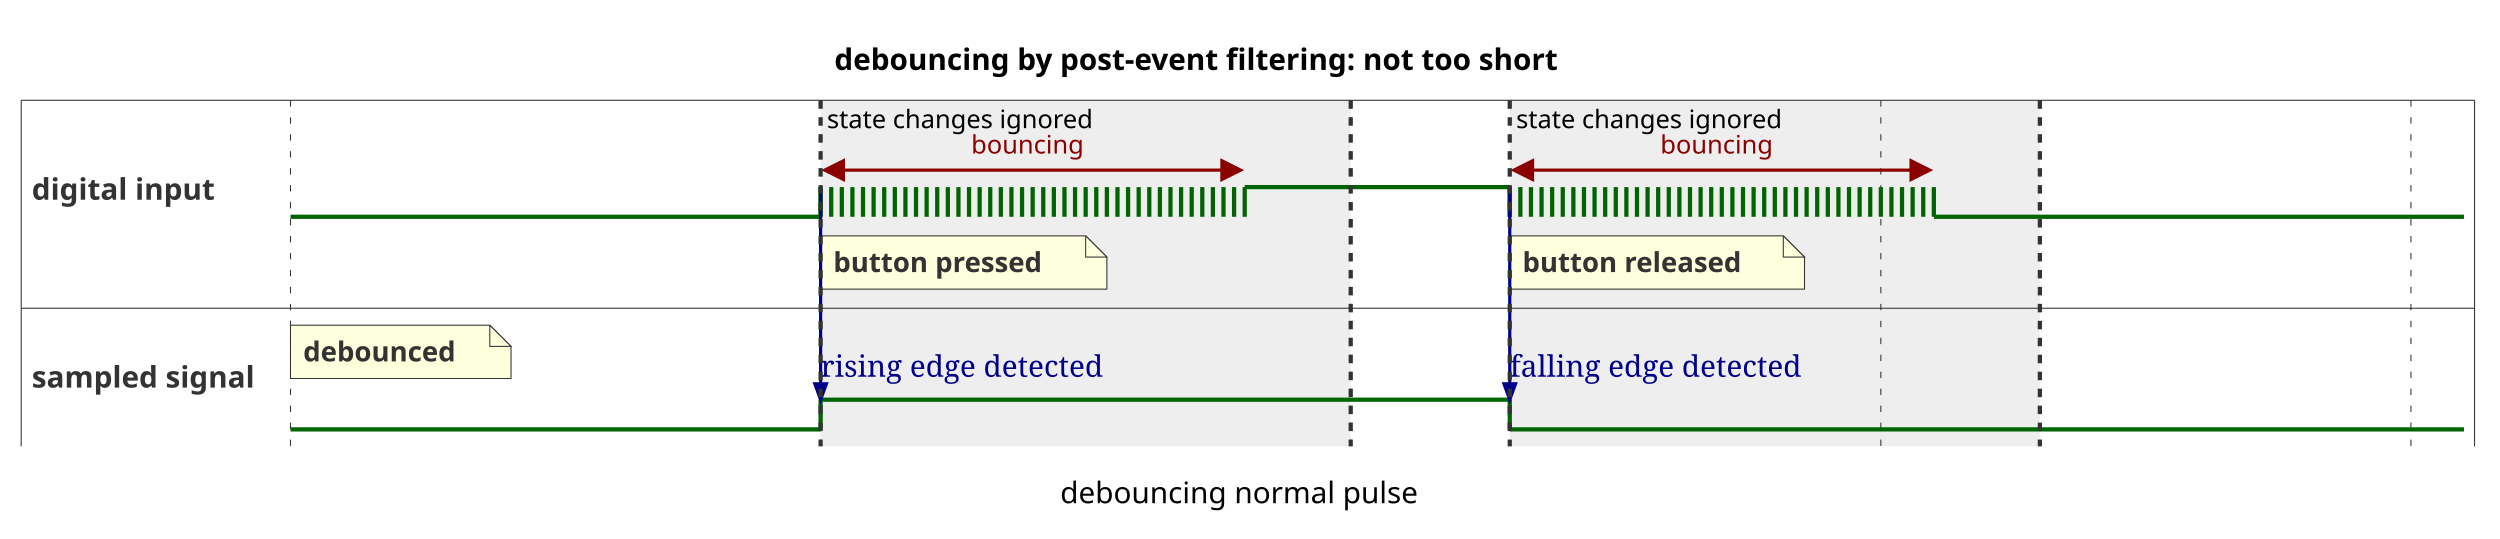
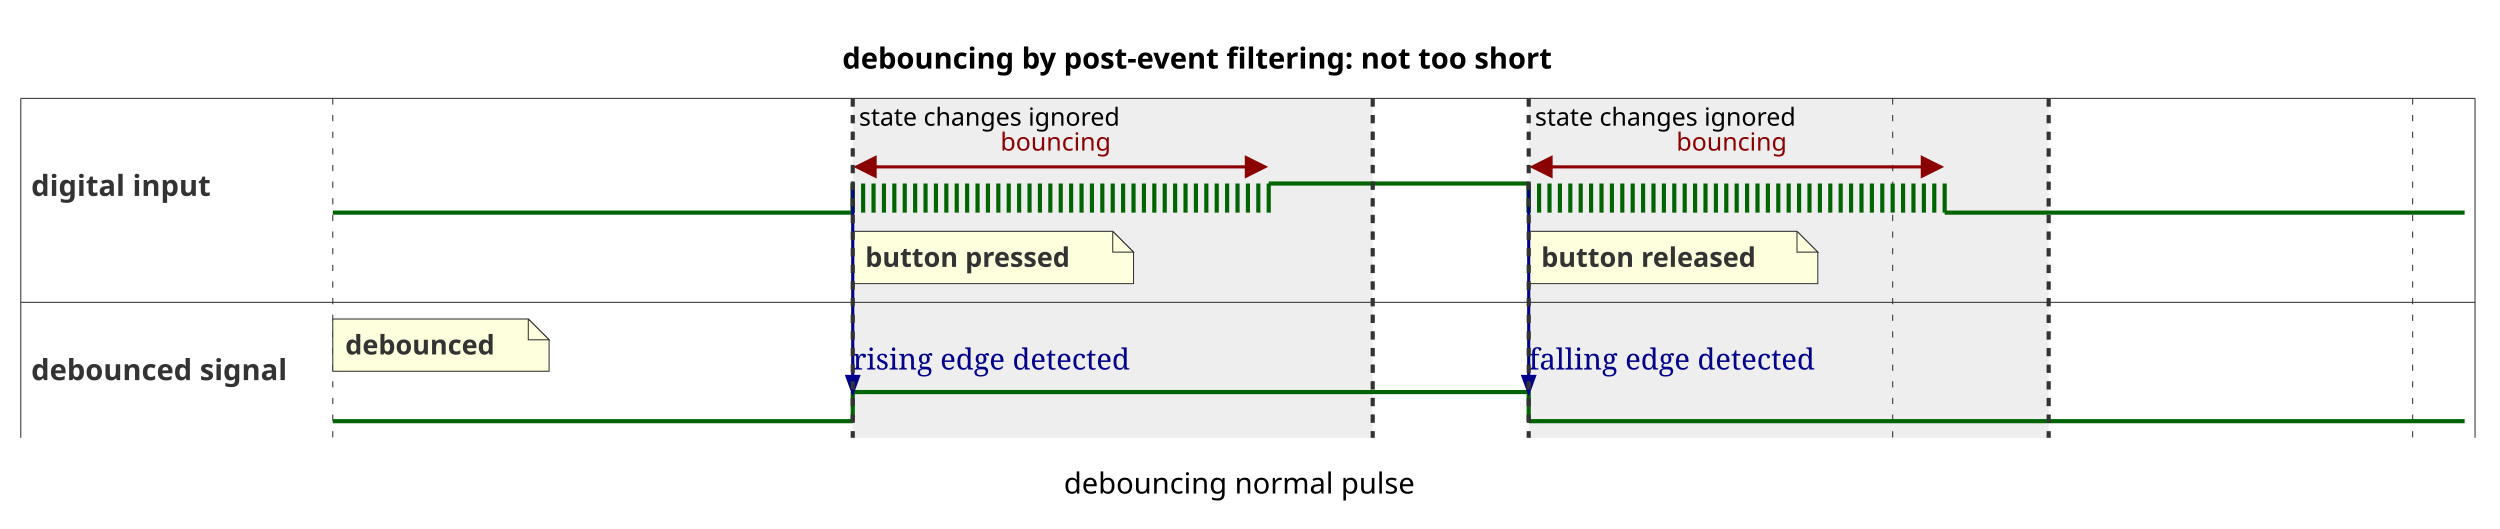
- <svg xmlns="http://www.w3.org/2000/svg" contentStyleType="text/css" height="254px" preserveAspectRatio="none" style="width:1179px;height:254px;background:#FFFFFF;" version="1.1" viewBox="0 0 1179 254" width="1179px" zoomAndPan="magnify">
+ <svg xmlns="http://www.w3.org/2000/svg" contentStyleType="text/css" height="254px" preserveAspectRatio="none" style="width:1202px;height:254px;background:#FFFFFF;" version="1.1" viewBox="0 0 1202 254" width="1202px" zoomAndPan="magnify">
  <defs />
  <g>
-     <text fill="#000000" font-family="sans-serif" font-size="14" font-weight="bold" lengthAdjust="spacing" textLength="389" x="393.5" y="32.995">debouncing by post-event filtering: not too short</text>
+     <text fill="#000000" font-family="sans-serif" font-size="14" font-weight="bold" lengthAdjust="spacing" textLength="389" x="405" y="32.995">debouncing by post-event filtering: not too short</text>
    <line style="stroke:#333333;stroke-width:0.5;" x1="10" x2="10" y1="47.297" y2="210.5" />
-     <line style="stroke:#333333;stroke-width:0.5;" x1="1167" x2="1167" y1="47.297" y2="210.5" />
-     <rect fill="#EEEEEE" height="163.203" style="stroke:none;stroke-width:1.0;" width="250" x="387" y="47.297" />
-     <rect fill="#EEEEEE" height="163.203" style="stroke:none;stroke-width:1.0;" width="250" x="712" y="47.297" />
-     <line style="stroke:#333333;stroke-width:0.5;stroke-dasharray:3.0,5.0;" x1="137" x2="137" y1="47.297" y2="210.5" />
-     <line style="stroke:#333333;stroke-width:0.5;stroke-dasharray:3.0,5.0;" x1="387" x2="387" y1="47.297" y2="210.5" />
-     <line style="stroke:#333333;stroke-width:0.5;stroke-dasharray:3.0,5.0;" x1="637" x2="637" y1="47.297" y2="210.5" />
-     <line style="stroke:#333333;stroke-width:0.5;stroke-dasharray:3.0,5.0;" x1="887" x2="887" y1="47.297" y2="210.5" />
-     <line style="stroke:#333333;stroke-width:0.5;stroke-dasharray:3.0,5.0;" x1="1137" x2="1137" y1="47.297" y2="210.5" />
-     <line style="stroke:#333333;stroke-width:0.5;" x1="10" x2="1167" y1="47.297" y2="47.297" />
+     <line style="stroke:#333333;stroke-width:0.5;" x1="1190" x2="1190" y1="47.297" y2="210.5" />
+     <rect fill="#EEEEEE" height="163.203" style="stroke:none;stroke-width:1.0;" width="250" x="410" y="47.297" />
+     <rect fill="#EEEEEE" height="163.203" style="stroke:none;stroke-width:1.0;" width="250" x="735" y="47.297" />
+     <line style="stroke:#333333;stroke-width:0.5;stroke-dasharray:3.0,5.0;" x1="160" x2="160" y1="47.297" y2="210.5" />
+     <line style="stroke:#333333;stroke-width:0.5;stroke-dasharray:3.0,5.0;" x1="410" x2="410" y1="47.297" y2="210.5" />
+     <line style="stroke:#333333;stroke-width:0.5;stroke-dasharray:3.0,5.0;" x1="660" x2="660" y1="47.297" y2="210.5" />
+     <line style="stroke:#333333;stroke-width:0.5;stroke-dasharray:3.0,5.0;" x1="910" x2="910" y1="47.297" y2="210.5" />
+     <line style="stroke:#333333;stroke-width:0.5;stroke-dasharray:3.0,5.0;" x1="1160" x2="1160" y1="47.297" y2="210.5" />
+     <line style="stroke:#333333;stroke-width:0.5;" x1="10" x2="1190" y1="47.297" y2="47.297" />
    <text fill="#333333" font-family="sans-serif" font-size="14" font-weight="bold" lengthAdjust="spacing" textLength="92" x="15" y="94.194">digital input</text>
-     <line style="stroke:#006400;stroke-width:2.0;" x1="137" x2="137" y1="102.234" y2="102.234" />
-     <line style="stroke:#006400;stroke-width:2.0;" x1="137" x2="387" y1="102.234" y2="102.234" />
-     <line style="stroke:#006400;stroke-width:2.0;" x1="387" x2="387" y1="88.234" y2="102.234" />
-     <line style="stroke:#006400;stroke-width:2.0;" x1="387" x2="387" y1="88.234" y2="102.234" />
-     <line style="stroke:#006400;stroke-width:2.0;" x1="392" x2="392" y1="88.234" y2="102.234" />
-     <line style="stroke:#006400;stroke-width:2.0;" x1="397" x2="397" y1="88.234" y2="102.234" />
-     <line style="stroke:#006400;stroke-width:2.0;" x1="402" x2="402" y1="88.234" y2="102.234" />
-     <line style="stroke:#006400;stroke-width:2.0;" x1="407" x2="407" y1="88.234" y2="102.234" />
-     <line style="stroke:#006400;stroke-width:2.0;" x1="412" x2="412" y1="88.234" y2="102.234" />
-     <line style="stroke:#006400;stroke-width:2.0;" x1="417" x2="417" y1="88.234" y2="102.234" />
-     <line style="stroke:#006400;stroke-width:2.0;" x1="422" x2="422" y1="88.234" y2="102.234" />
-     <line style="stroke:#006400;stroke-width:2.0;" x1="427" x2="427" y1="88.234" y2="102.234" />
-     <line style="stroke:#006400;stroke-width:2.0;" x1="432" x2="432" y1="88.234" y2="102.234" />
-     <line style="stroke:#006400;stroke-width:2.0;" x1="437" x2="437" y1="88.234" y2="102.234" />
-     <line style="stroke:#006400;stroke-width:2.0;" x1="442" x2="442" y1="88.234" y2="102.234" />
-     <line style="stroke:#006400;stroke-width:2.0;" x1="447" x2="447" y1="88.234" y2="102.234" />
-     <line style="stroke:#006400;stroke-width:2.0;" x1="452" x2="452" y1="88.234" y2="102.234" />
-     <line style="stroke:#006400;stroke-width:2.0;" x1="457" x2="457" y1="88.234" y2="102.234" />
-     <line style="stroke:#006400;stroke-width:2.0;" x1="462" x2="462" y1="88.234" y2="102.234" />
-     <line style="stroke:#006400;stroke-width:2.0;" x1="467" x2="467" y1="88.234" y2="102.234" />
-     <line style="stroke:#006400;stroke-width:2.0;" x1="472" x2="472" y1="88.234" y2="102.234" />
-     <line style="stroke:#006400;stroke-width:2.0;" x1="477" x2="477" y1="88.234" y2="102.234" />
-     <line style="stroke:#006400;stroke-width:2.0;" x1="482" x2="482" y1="88.234" y2="102.234" />
-     <line style="stroke:#006400;stroke-width:2.0;" x1="487" x2="487" y1="88.234" y2="102.234" />
-     <line style="stroke:#006400;stroke-width:2.0;" x1="492" x2="492" y1="88.234" y2="102.234" />
-     <line style="stroke:#006400;stroke-width:2.0;" x1="497" x2="497" y1="88.234" y2="102.234" />
-     <line style="stroke:#006400;stroke-width:2.0;" x1="502" x2="502" y1="88.234" y2="102.234" />
-     <line style="stroke:#006400;stroke-width:2.0;" x1="507" x2="507" y1="88.234" y2="102.234" />
-     <line style="stroke:#006400;stroke-width:2.0;" x1="512" x2="512" y1="88.234" y2="102.234" />
-     <line style="stroke:#006400;stroke-width:2.0;" x1="517" x2="517" y1="88.234" y2="102.234" />
-     <line style="stroke:#006400;stroke-width:2.0;" x1="522" x2="522" y1="88.234" y2="102.234" />
-     <line style="stroke:#006400;stroke-width:2.0;" x1="527" x2="527" y1="88.234" y2="102.234" />
-     <line style="stroke:#006400;stroke-width:2.0;" x1="532" x2="532" y1="88.234" y2="102.234" />
-     <line style="stroke:#006400;stroke-width:2.0;" x1="537" x2="537" y1="88.234" y2="102.234" />
-     <line style="stroke:#006400;stroke-width:2.0;" x1="542" x2="542" y1="88.234" y2="102.234" />
-     <line style="stroke:#006400;stroke-width:2.0;" x1="547" x2="547" y1="88.234" y2="102.234" />
-     <line style="stroke:#006400;stroke-width:2.0;" x1="552" x2="552" y1="88.234" y2="102.234" />
-     <line style="stroke:#006400;stroke-width:2.0;" x1="557" x2="557" y1="88.234" y2="102.234" />
-     <line style="stroke:#006400;stroke-width:2.0;" x1="562" x2="562" y1="88.234" y2="102.234" />
-     <line style="stroke:#006400;stroke-width:2.0;" x1="567" x2="567" y1="88.234" y2="102.234" />
-     <line style="stroke:#006400;stroke-width:2.0;" x1="572" x2="572" y1="88.234" y2="102.234" />
-     <line style="stroke:#006400;stroke-width:2.0;" x1="577" x2="577" y1="88.234" y2="102.234" />
-     <line style="stroke:#006400;stroke-width:2.0;" x1="582" x2="582" y1="88.234" y2="102.234" />
-     <line style="stroke:#006400;stroke-width:2.0;" x1="587" x2="587" y1="88.234" y2="102.234" />
-     <line style="stroke:#006400;stroke-width:2.0;" x1="587" x2="712" y1="88.234" y2="88.234" />
-     <line style="stroke:#006400;stroke-width:2.0;" x1="712" x2="712" y1="88.234" y2="102.234" />
-     <line style="stroke:#006400;stroke-width:2.0;" x1="712" x2="712" y1="88.234" y2="102.234" />
-     <line style="stroke:#006400;stroke-width:2.0;" x1="717" x2="717" y1="88.234" y2="102.234" />
-     <line style="stroke:#006400;stroke-width:2.0;" x1="722" x2="722" y1="88.234" y2="102.234" />
-     <line style="stroke:#006400;stroke-width:2.0;" x1="727" x2="727" y1="88.234" y2="102.234" />
-     <line style="stroke:#006400;stroke-width:2.0;" x1="732" x2="732" y1="88.234" y2="102.234" />
-     <line style="stroke:#006400;stroke-width:2.0;" x1="737" x2="737" y1="88.234" y2="102.234" />
-     <line style="stroke:#006400;stroke-width:2.0;" x1="742" x2="742" y1="88.234" y2="102.234" />
-     <line style="stroke:#006400;stroke-width:2.0;" x1="747" x2="747" y1="88.234" y2="102.234" />
-     <line style="stroke:#006400;stroke-width:2.0;" x1="752" x2="752" y1="88.234" y2="102.234" />
-     <line style="stroke:#006400;stroke-width:2.0;" x1="757" x2="757" y1="88.234" y2="102.234" />
-     <line style="stroke:#006400;stroke-width:2.0;" x1="762" x2="762" y1="88.234" y2="102.234" />
-     <line style="stroke:#006400;stroke-width:2.0;" x1="767" x2="767" y1="88.234" y2="102.234" />
-     <line style="stroke:#006400;stroke-width:2.0;" x1="772" x2="772" y1="88.234" y2="102.234" />
-     <line style="stroke:#006400;stroke-width:2.0;" x1="777" x2="777" y1="88.234" y2="102.234" />
-     <line style="stroke:#006400;stroke-width:2.0;" x1="782" x2="782" y1="88.234" y2="102.234" />
-     <line style="stroke:#006400;stroke-width:2.0;" x1="787" x2="787" y1="88.234" y2="102.234" />
-     <line style="stroke:#006400;stroke-width:2.0;" x1="792" x2="792" y1="88.234" y2="102.234" />
-     <line style="stroke:#006400;stroke-width:2.0;" x1="797" x2="797" y1="88.234" y2="102.234" />
-     <line style="stroke:#006400;stroke-width:2.0;" x1="802" x2="802" y1="88.234" y2="102.234" />
-     <line style="stroke:#006400;stroke-width:2.0;" x1="807" x2="807" y1="88.234" y2="102.234" />
-     <line style="stroke:#006400;stroke-width:2.0;" x1="812" x2="812" y1="88.234" y2="102.234" />
-     <line style="stroke:#006400;stroke-width:2.0;" x1="817" x2="817" y1="88.234" y2="102.234" />
-     <line style="stroke:#006400;stroke-width:2.0;" x1="822" x2="822" y1="88.234" y2="102.234" />
-     <line style="stroke:#006400;stroke-width:2.0;" x1="827" x2="827" y1="88.234" y2="102.234" />
-     <line style="stroke:#006400;stroke-width:2.0;" x1="832" x2="832" y1="88.234" y2="102.234" />
-     <line style="stroke:#006400;stroke-width:2.0;" x1="837" x2="837" y1="88.234" y2="102.234" />
-     <line style="stroke:#006400;stroke-width:2.0;" x1="842" x2="842" y1="88.234" y2="102.234" />
-     <line style="stroke:#006400;stroke-width:2.0;" x1="847" x2="847" y1="88.234" y2="102.234" />
-     <line style="stroke:#006400;stroke-width:2.0;" x1="852" x2="852" y1="88.234" y2="102.234" />
-     <line style="stroke:#006400;stroke-width:2.0;" x1="857" x2="857" y1="88.234" y2="102.234" />
-     <line style="stroke:#006400;stroke-width:2.0;" x1="862" x2="862" y1="88.234" y2="102.234" />
-     <line style="stroke:#006400;stroke-width:2.0;" x1="867" x2="867" y1="88.234" y2="102.234" />
-     <line style="stroke:#006400;stroke-width:2.0;" x1="872" x2="872" y1="88.234" y2="102.234" />
-     <line style="stroke:#006400;stroke-width:2.0;" x1="877" x2="877" y1="88.234" y2="102.234" />
-     <line style="stroke:#006400;stroke-width:2.0;" x1="882" x2="882" y1="88.234" y2="102.234" />
-     <line style="stroke:#006400;stroke-width:2.0;" x1="887" x2="887" y1="88.234" y2="102.234" />
-     <line style="stroke:#006400;stroke-width:2.0;" x1="892" x2="892" y1="88.234" y2="102.234" />
-     <line style="stroke:#006400;stroke-width:2.0;" x1="897" x2="897" y1="88.234" y2="102.234" />
-     <line style="stroke:#006400;stroke-width:2.0;" x1="902" x2="902" y1="88.234" y2="102.234" />
-     <line style="stroke:#006400;stroke-width:2.0;" x1="907" x2="907" y1="88.234" y2="102.234" />
-     <line style="stroke:#006400;stroke-width:2.0;" x1="912" x2="912" y1="88.234" y2="102.234" />
-     <line style="stroke:#006400;stroke-width:2.0;" x1="912" x2="1162" y1="102.234" y2="102.234" />
-     <line style="stroke:#8B0000;stroke-width:1.5;" x1="389.5" x2="584.5" y1="80.234" y2="80.234" />
-     <polygon fill="#8B0000" points="397.5,84.234,397.5,76.234,389.5,80.234" style="stroke:#8B0000;stroke-width:2.0;" />
-     <polygon fill="#8B0000" points="576.5,84.234,576.5,76.234,584.5,80.234" style="stroke:#8B0000;stroke-width:2.0;" />
-     <text fill="#8B0000" font-family="sans-serif" font-size="12" lengthAdjust="spacing" textLength="58" x="458" y="72.404">bouncing</text>
-     <line style="stroke:#8B0000;stroke-width:1.5;" x1="714.5" x2="909.5" y1="80.234" y2="80.234" />
-     <polygon fill="#8B0000" points="722.5,84.234,722.5,76.234,714.5,80.234" style="stroke:#8B0000;stroke-width:2.0;" />
-     <polygon fill="#8B0000" points="901.5,84.234,901.5,76.234,909.5,80.234" style="stroke:#8B0000;stroke-width:2.0;" />
-     <text fill="#8B0000" font-family="sans-serif" font-size="12" lengthAdjust="spacing" textLength="58" x="783" y="72.404">bouncing</text>
-     <path d="M387,111.234 L387,136.367 L522,136.367 L522,121.234 L512,111.234 L387,111.234 " fill="#FEFFDD" style="stroke:#333333;stroke-width:0.5;" />
-     <path d="M512,111.234 L512,121.234 L522,121.234 L512,111.234 " fill="#FEFFDD" style="stroke:#333333;stroke-width:0.5;" />
-     <text fill="#333333" font-family="sans-serif" font-size="13" font-weight="bold" lengthAdjust="spacing" textLength="114" x="393" y="128.301">button pressed</text>
-     <path d="M712,111.234 L712,136.367 L851,136.367 L851,121.234 L841,111.234 L712,111.234 " fill="#FEFFDD" style="stroke:#333333;stroke-width:0.5;" />
-     <path d="M841,111.234 L841,121.234 L851,121.234 L841,111.234 " fill="#FEFFDD" style="stroke:#333333;stroke-width:0.5;" />
-     <text fill="#333333" font-family="sans-serif" font-size="13" font-weight="bold" lengthAdjust="spacing" textLength="118" x="718" y="128.301">button released</text>
-     <line style="stroke:#333333;stroke-width:0.5;" x1="10" x2="1167" y1="145.367" y2="145.367" />
-     <text fill="#333333" font-family="sans-serif" font-size="14" font-weight="bold" lengthAdjust="spacing" textLength="117" x="15" y="182.78">sampled signal</text>
-     <line style="stroke:#006400;stroke-width:2.0;" x1="137" x2="137" y1="202.5" y2="202.5" />
-     <line style="stroke:#006400;stroke-width:2.0;" x1="137" x2="387" y1="202.5" y2="202.5" />
-     <line style="stroke:#006400;stroke-width:2.0;" x1="387" x2="387" y1="188.5" y2="202.5" />
-     <line style="stroke:#006400;stroke-width:2.0;" x1="387" x2="712" y1="188.5" y2="188.5" />
-     <line style="stroke:#006400;stroke-width:2.0;" x1="712" x2="712" y1="188.5" y2="202.5" />
-     <line style="stroke:#006400;stroke-width:2.0;" x1="712" x2="1162" y1="202.5" y2="202.5" />
-     <path d="M137,153.367 L137,178.5 L241,178.5 L241,163.367 L231,153.367 L137,153.367 " fill="#FEFFDD" style="stroke:#333333;stroke-width:0.5;" />
-     <path d="M231,153.367 L231,163.367 L241,163.367 L231,153.367 " fill="#FEFFDD" style="stroke:#333333;stroke-width:0.5;" />
-     <text fill="#333333" font-family="sans-serif" font-size="13" font-weight="bold" lengthAdjust="spacing" textLength="83" x="143" y="170.434">debounced</text>
-     <line style="stroke:#00008B;stroke-width:1.5;" x1="387" x2="387" y1="88.234" y2="188.5" />
-     <polygon fill="#00008B" points="384.264,180.982,389.736,180.982,387,188.5" style="stroke:#00008B;stroke-width:1.5;" />
-     <text fill="#00008B" font-family="Serif" font-size="14" lengthAdjust="spacing" textLength="144" x="387" y="177.681">rising edge detected</text>
-     <line style="stroke:#00008B;stroke-width:1.5;" x1="712" x2="712" y1="88.234" y2="188.5" />
-     <polygon fill="#00008B" points="709.264,180.982,714.736,180.982,712,188.5" style="stroke:#00008B;stroke-width:1.5;" />
-     <text fill="#00008B" font-family="Serif" font-size="14" lengthAdjust="spacing" textLength="147" x="712" y="177.681">falling edge detected</text>
-     <line style="stroke:#333333;stroke-width:2.0;stroke-dasharray:4.0,4.0;" x1="387" x2="387" y1="47.297" y2="210.5" />
-     <line style="stroke:#333333;stroke-width:2.0;stroke-dasharray:4.0,4.0;" x1="637" x2="637" y1="47.297" y2="210.5" />
-     <text fill="#000000" font-family="sans-serif" font-size="12" lengthAdjust="spacing" textLength="143" x="390" y="60.435">state changes ignored</text>
-     <line style="stroke:#333333;stroke-width:2.0;stroke-dasharray:4.0,4.0;" x1="712" x2="712" y1="47.297" y2="210.5" />
-     <line style="stroke:#333333;stroke-width:2.0;stroke-dasharray:4.0,4.0;" x1="962" x2="962" y1="47.297" y2="210.5" />
-     <text fill="#000000" font-family="sans-serif" font-size="12" lengthAdjust="spacing" textLength="143" x="715" y="60.435">state changes ignored</text>
-     <text fill="#000000" font-family="sans-serif" font-size="14" lengthAdjust="spacing" textLength="176" x="500" y="237.3">debouncing normal pulse</text>
+     <line style="stroke:#006400;stroke-width:2.0;" x1="160" x2="160" y1="102.234" y2="102.234" />
+     <line style="stroke:#006400;stroke-width:2.0;" x1="160" x2="410" y1="102.234" y2="102.234" />
+     <line style="stroke:#006400;stroke-width:2.0;" x1="410" x2="410" y1="88.234" y2="102.234" />
+     <line style="stroke:#006400;stroke-width:2.0;" x1="410" x2="410" y1="88.234" y2="102.234" />
+     <line style="stroke:#006400;stroke-width:2.0;" x1="415" x2="415" y1="88.234" y2="102.234" />
+     <line style="stroke:#006400;stroke-width:2.0;" x1="420" x2="420" y1="88.234" y2="102.234" />
+     <line style="stroke:#006400;stroke-width:2.0;" x1="425" x2="425" y1="88.234" y2="102.234" />
+     <line style="stroke:#006400;stroke-width:2.0;" x1="430" x2="430" y1="88.234" y2="102.234" />
+     <line style="stroke:#006400;stroke-width:2.0;" x1="435" x2="435" y1="88.234" y2="102.234" />
+     <line style="stroke:#006400;stroke-width:2.0;" x1="440" x2="440" y1="88.234" y2="102.234" />
+     <line style="stroke:#006400;stroke-width:2.0;" x1="445" x2="445" y1="88.234" y2="102.234" />
+     <line style="stroke:#006400;stroke-width:2.0;" x1="450" x2="450" y1="88.234" y2="102.234" />
+     <line style="stroke:#006400;stroke-width:2.0;" x1="455" x2="455" y1="88.234" y2="102.234" />
+     <line style="stroke:#006400;stroke-width:2.0;" x1="460" x2="460" y1="88.234" y2="102.234" />
+     <line style="stroke:#006400;stroke-width:2.0;" x1="465" x2="465" y1="88.234" y2="102.234" />
+     <line style="stroke:#006400;stroke-width:2.0;" x1="470" x2="470" y1="88.234" y2="102.234" />
+     <line style="stroke:#006400;stroke-width:2.0;" x1="475" x2="475" y1="88.234" y2="102.234" />
+     <line style="stroke:#006400;stroke-width:2.0;" x1="480" x2="480" y1="88.234" y2="102.234" />
+     <line style="stroke:#006400;stroke-width:2.0;" x1="485" x2="485" y1="88.234" y2="102.234" />
+     <line style="stroke:#006400;stroke-width:2.0;" x1="490" x2="490" y1="88.234" y2="102.234" />
+     <line style="stroke:#006400;stroke-width:2.0;" x1="495" x2="495" y1="88.234" y2="102.234" />
+     <line style="stroke:#006400;stroke-width:2.0;" x1="500" x2="500" y1="88.234" y2="102.234" />
+     <line style="stroke:#006400;stroke-width:2.0;" x1="505" x2="505" y1="88.234" y2="102.234" />
+     <line style="stroke:#006400;stroke-width:2.0;" x1="510" x2="510" y1="88.234" y2="102.234" />
+     <line style="stroke:#006400;stroke-width:2.0;" x1="515" x2="515" y1="88.234" y2="102.234" />
+     <line style="stroke:#006400;stroke-width:2.0;" x1="520" x2="520" y1="88.234" y2="102.234" />
+     <line style="stroke:#006400;stroke-width:2.0;" x1="525" x2="525" y1="88.234" y2="102.234" />
+     <line style="stroke:#006400;stroke-width:2.0;" x1="530" x2="530" y1="88.234" y2="102.234" />
+     <line style="stroke:#006400;stroke-width:2.0;" x1="535" x2="535" y1="88.234" y2="102.234" />
+     <line style="stroke:#006400;stroke-width:2.0;" x1="540" x2="540" y1="88.234" y2="102.234" />
+     <line style="stroke:#006400;stroke-width:2.0;" x1="545" x2="545" y1="88.234" y2="102.234" />
+     <line style="stroke:#006400;stroke-width:2.0;" x1="550" x2="550" y1="88.234" y2="102.234" />
+     <line style="stroke:#006400;stroke-width:2.0;" x1="555" x2="555" y1="88.234" y2="102.234" />
+     <line style="stroke:#006400;stroke-width:2.0;" x1="560" x2="560" y1="88.234" y2="102.234" />
+     <line style="stroke:#006400;stroke-width:2.0;" x1="565" x2="565" y1="88.234" y2="102.234" />
+     <line style="stroke:#006400;stroke-width:2.0;" x1="570" x2="570" y1="88.234" y2="102.234" />
+     <line style="stroke:#006400;stroke-width:2.0;" x1="575" x2="575" y1="88.234" y2="102.234" />
+     <line style="stroke:#006400;stroke-width:2.0;" x1="580" x2="580" y1="88.234" y2="102.234" />
+     <line style="stroke:#006400;stroke-width:2.0;" x1="585" x2="585" y1="88.234" y2="102.234" />
+     <line style="stroke:#006400;stroke-width:2.0;" x1="590" x2="590" y1="88.234" y2="102.234" />
+     <line style="stroke:#006400;stroke-width:2.0;" x1="595" x2="595" y1="88.234" y2="102.234" />
+     <line style="stroke:#006400;stroke-width:2.0;" x1="600" x2="600" y1="88.234" y2="102.234" />
+     <line style="stroke:#006400;stroke-width:2.0;" x1="605" x2="605" y1="88.234" y2="102.234" />
+     <line style="stroke:#006400;stroke-width:2.0;" x1="610" x2="610" y1="88.234" y2="102.234" />
+     <line style="stroke:#006400;stroke-width:2.0;" x1="610" x2="735" y1="88.234" y2="88.234" />
+     <line style="stroke:#006400;stroke-width:2.0;" x1="735" x2="735" y1="88.234" y2="102.234" />
+     <line style="stroke:#006400;stroke-width:2.0;" x1="735" x2="735" y1="88.234" y2="102.234" />
+     <line style="stroke:#006400;stroke-width:2.0;" x1="740" x2="740" y1="88.234" y2="102.234" />
+     <line style="stroke:#006400;stroke-width:2.0;" x1="745" x2="745" y1="88.234" y2="102.234" />
+     <line style="stroke:#006400;stroke-width:2.0;" x1="750" x2="750" y1="88.234" y2="102.234" />
+     <line style="stroke:#006400;stroke-width:2.0;" x1="755" x2="755" y1="88.234" y2="102.234" />
+     <line style="stroke:#006400;stroke-width:2.0;" x1="760" x2="760" y1="88.234" y2="102.234" />
+     <line style="stroke:#006400;stroke-width:2.0;" x1="765" x2="765" y1="88.234" y2="102.234" />
+     <line style="stroke:#006400;stroke-width:2.0;" x1="770" x2="770" y1="88.234" y2="102.234" />
+     <line style="stroke:#006400;stroke-width:2.0;" x1="775" x2="775" y1="88.234" y2="102.234" />
+     <line style="stroke:#006400;stroke-width:2.0;" x1="780" x2="780" y1="88.234" y2="102.234" />
+     <line style="stroke:#006400;stroke-width:2.0;" x1="785" x2="785" y1="88.234" y2="102.234" />
+     <line style="stroke:#006400;stroke-width:2.0;" x1="790" x2="790" y1="88.234" y2="102.234" />
+     <line style="stroke:#006400;stroke-width:2.0;" x1="795" x2="795" y1="88.234" y2="102.234" />
+     <line style="stroke:#006400;stroke-width:2.0;" x1="800" x2="800" y1="88.234" y2="102.234" />
+     <line style="stroke:#006400;stroke-width:2.0;" x1="805" x2="805" y1="88.234" y2="102.234" />
+     <line style="stroke:#006400;stroke-width:2.0;" x1="810" x2="810" y1="88.234" y2="102.234" />
+     <line style="stroke:#006400;stroke-width:2.0;" x1="815" x2="815" y1="88.234" y2="102.234" />
+     <line style="stroke:#006400;stroke-width:2.0;" x1="820" x2="820" y1="88.234" y2="102.234" />
+     <line style="stroke:#006400;stroke-width:2.0;" x1="825" x2="825" y1="88.234" y2="102.234" />
+     <line style="stroke:#006400;stroke-width:2.0;" x1="830" x2="830" y1="88.234" y2="102.234" />
+     <line style="stroke:#006400;stroke-width:2.0;" x1="835" x2="835" y1="88.234" y2="102.234" />
+     <line style="stroke:#006400;stroke-width:2.0;" x1="840" x2="840" y1="88.234" y2="102.234" />
+     <line style="stroke:#006400;stroke-width:2.0;" x1="845" x2="845" y1="88.234" y2="102.234" />
+     <line style="stroke:#006400;stroke-width:2.0;" x1="850" x2="850" y1="88.234" y2="102.234" />
+     <line style="stroke:#006400;stroke-width:2.0;" x1="855" x2="855" y1="88.234" y2="102.234" />
+     <line style="stroke:#006400;stroke-width:2.0;" x1="860" x2="860" y1="88.234" y2="102.234" />
+     <line style="stroke:#006400;stroke-width:2.0;" x1="865" x2="865" y1="88.234" y2="102.234" />
+     <line style="stroke:#006400;stroke-width:2.0;" x1="870" x2="870" y1="88.234" y2="102.234" />
+     <line style="stroke:#006400;stroke-width:2.0;" x1="875" x2="875" y1="88.234" y2="102.234" />
+     <line style="stroke:#006400;stroke-width:2.0;" x1="880" x2="880" y1="88.234" y2="102.234" />
+     <line style="stroke:#006400;stroke-width:2.0;" x1="885" x2="885" y1="88.234" y2="102.234" />
+     <line style="stroke:#006400;stroke-width:2.0;" x1="890" x2="890" y1="88.234" y2="102.234" />
+     <line style="stroke:#006400;stroke-width:2.0;" x1="895" x2="895" y1="88.234" y2="102.234" />
+     <line style="stroke:#006400;stroke-width:2.0;" x1="900" x2="900" y1="88.234" y2="102.234" />
+     <line style="stroke:#006400;stroke-width:2.0;" x1="905" x2="905" y1="88.234" y2="102.234" />
+     <line style="stroke:#006400;stroke-width:2.0;" x1="910" x2="910" y1="88.234" y2="102.234" />
+     <line style="stroke:#006400;stroke-width:2.0;" x1="915" x2="915" y1="88.234" y2="102.234" />
+     <line style="stroke:#006400;stroke-width:2.0;" x1="920" x2="920" y1="88.234" y2="102.234" />
+     <line style="stroke:#006400;stroke-width:2.0;" x1="925" x2="925" y1="88.234" y2="102.234" />
+     <line style="stroke:#006400;stroke-width:2.0;" x1="930" x2="930" y1="88.234" y2="102.234" />
+     <line style="stroke:#006400;stroke-width:2.0;" x1="935" x2="935" y1="88.234" y2="102.234" />
+     <line style="stroke:#006400;stroke-width:2.0;" x1="935" x2="1185" y1="102.234" y2="102.234" />
+     <line style="stroke:#8B0000;stroke-width:1.5;" x1="412.5" x2="607.5" y1="80.234" y2="80.234" />
+     <polygon fill="#8B0000" points="420.5,84.234,420.5,76.234,412.5,80.234" style="stroke:#8B0000;stroke-width:2.0;" />
+     <polygon fill="#8B0000" points="599.5,84.234,599.5,76.234,607.5,80.234" style="stroke:#8B0000;stroke-width:2.0;" />
+     <text fill="#8B0000" font-family="sans-serif" font-size="12" lengthAdjust="spacing" textLength="58" x="481" y="72.404">bouncing</text>
+     <line style="stroke:#8B0000;stroke-width:1.5;" x1="737.5" x2="932.5" y1="80.234" y2="80.234" />
+     <polygon fill="#8B0000" points="745.5,84.234,745.5,76.234,737.5,80.234" style="stroke:#8B0000;stroke-width:2.0;" />
+     <polygon fill="#8B0000" points="924.5,84.234,924.5,76.234,932.5,80.234" style="stroke:#8B0000;stroke-width:2.0;" />
+     <text fill="#8B0000" font-family="sans-serif" font-size="12" lengthAdjust="spacing" textLength="58" x="806" y="72.404">bouncing</text>
+     <path d="M410,111.234 L410,136.367 L545,136.367 L545,121.234 L535,111.234 L410,111.234 " fill="#FEFFDD" style="stroke:#333333;stroke-width:0.5;" />
+     <path d="M535,111.234 L535,121.234 L545,121.234 L535,111.234 " fill="#FEFFDD" style="stroke:#333333;stroke-width:0.5;" />
+     <text fill="#333333" font-family="sans-serif" font-size="13" font-weight="bold" lengthAdjust="spacing" textLength="114" x="416" y="128.301">button pressed</text>
+     <path d="M735,111.234 L735,136.367 L874,136.367 L874,121.234 L864,111.234 L735,111.234 " fill="#FEFFDD" style="stroke:#333333;stroke-width:0.5;" />
+     <path d="M864,111.234 L864,121.234 L874,121.234 L864,111.234 " fill="#FEFFDD" style="stroke:#333333;stroke-width:0.5;" />
+     <text fill="#333333" font-family="sans-serif" font-size="13" font-weight="bold" lengthAdjust="spacing" textLength="118" x="741" y="128.301">button released</text>
+     <line style="stroke:#333333;stroke-width:0.5;" x1="10" x2="1190" y1="145.367" y2="145.367" />
+     <text fill="#333333" font-family="sans-serif" font-size="14" font-weight="bold" lengthAdjust="spacing" textLength="140" x="15" y="182.78">debounced signal</text>
+     <line style="stroke:#006400;stroke-width:2.0;" x1="160" x2="160" y1="202.5" y2="202.5" />
+     <line style="stroke:#006400;stroke-width:2.0;" x1="160" x2="410" y1="202.5" y2="202.5" />
+     <line style="stroke:#006400;stroke-width:2.0;" x1="410" x2="410" y1="188.5" y2="202.5" />
+     <line style="stroke:#006400;stroke-width:2.0;" x1="410" x2="735" y1="188.5" y2="188.5" />
+     <line style="stroke:#006400;stroke-width:2.0;" x1="735" x2="735" y1="188.5" y2="202.5" />
+     <line style="stroke:#006400;stroke-width:2.0;" x1="735" x2="1185" y1="202.5" y2="202.5" />
+     <path d="M160,153.367 L160,178.5 L264,178.5 L264,163.367 L254,153.367 L160,153.367 " fill="#FEFFDD" style="stroke:#333333;stroke-width:0.5;" />
+     <path d="M254,153.367 L254,163.367 L264,163.367 L254,153.367 " fill="#FEFFDD" style="stroke:#333333;stroke-width:0.5;" />
+     <text fill="#333333" font-family="sans-serif" font-size="13" font-weight="bold" lengthAdjust="spacing" textLength="83" x="166" y="170.434">debounced</text>
+     <line style="stroke:#00008B;stroke-width:1.5;" x1="410" x2="410" y1="88.234" y2="188.5" />
+     <polygon fill="#00008B" points="407.264,180.982,412.736,180.982,410,188.5" style="stroke:#00008B;stroke-width:1.5;" />
+     <text fill="#00008B" font-family="Serif" font-size="14" lengthAdjust="spacing" textLength="144" x="410" y="177.681">rising edge detected</text>
+     <line style="stroke:#00008B;stroke-width:1.5;" x1="735" x2="735" y1="88.234" y2="188.5" />
+     <polygon fill="#00008B" points="732.264,180.982,737.736,180.982,735,188.5" style="stroke:#00008B;stroke-width:1.5;" />
+     <text fill="#00008B" font-family="Serif" font-size="14" lengthAdjust="spacing" textLength="147" x="735" y="177.681">falling edge detected</text>
+     <line style="stroke:#333333;stroke-width:2.0;stroke-dasharray:4.0,4.0;" x1="410" x2="410" y1="47.297" y2="210.5" />
+     <line style="stroke:#333333;stroke-width:2.0;stroke-dasharray:4.0,4.0;" x1="660" x2="660" y1="47.297" y2="210.5" />
+     <text fill="#000000" font-family="sans-serif" font-size="12" lengthAdjust="spacing" textLength="143" x="413" y="60.435">state changes ignored</text>
+     <line style="stroke:#333333;stroke-width:2.0;stroke-dasharray:4.0,4.0;" x1="735" x2="735" y1="47.297" y2="210.5" />
+     <line style="stroke:#333333;stroke-width:2.0;stroke-dasharray:4.0,4.0;" x1="985" x2="985" y1="47.297" y2="210.5" />
+     <text fill="#000000" font-family="sans-serif" font-size="12" lengthAdjust="spacing" textLength="143" x="738" y="60.435">state changes ignored</text>
+     <text fill="#000000" font-family="sans-serif" font-size="14" lengthAdjust="spacing" textLength="176" x="511.5" y="237.3">debouncing normal pulse</text>
  </g>
</svg>
